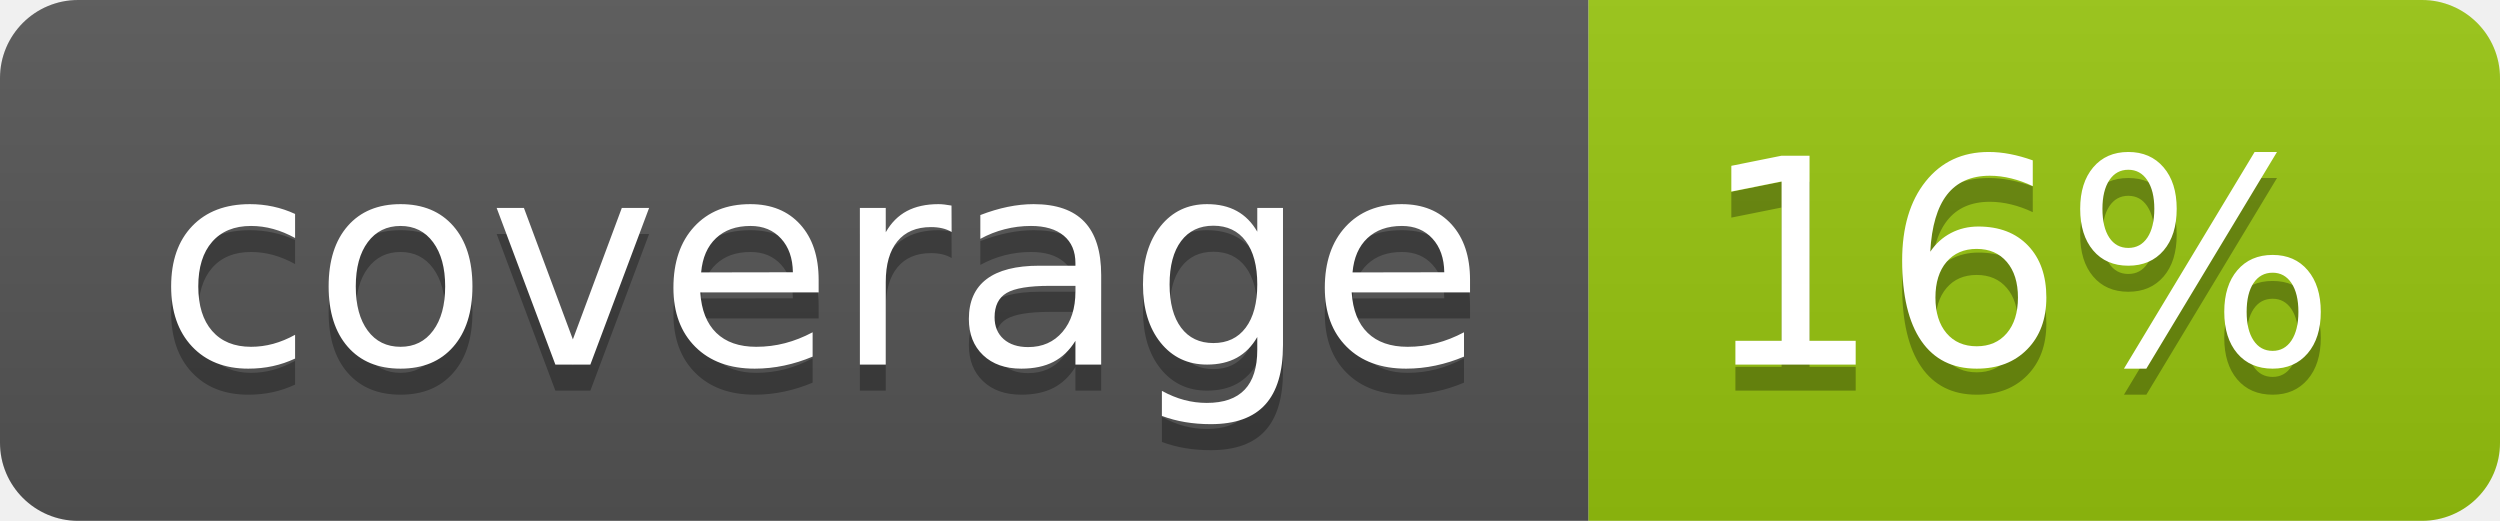
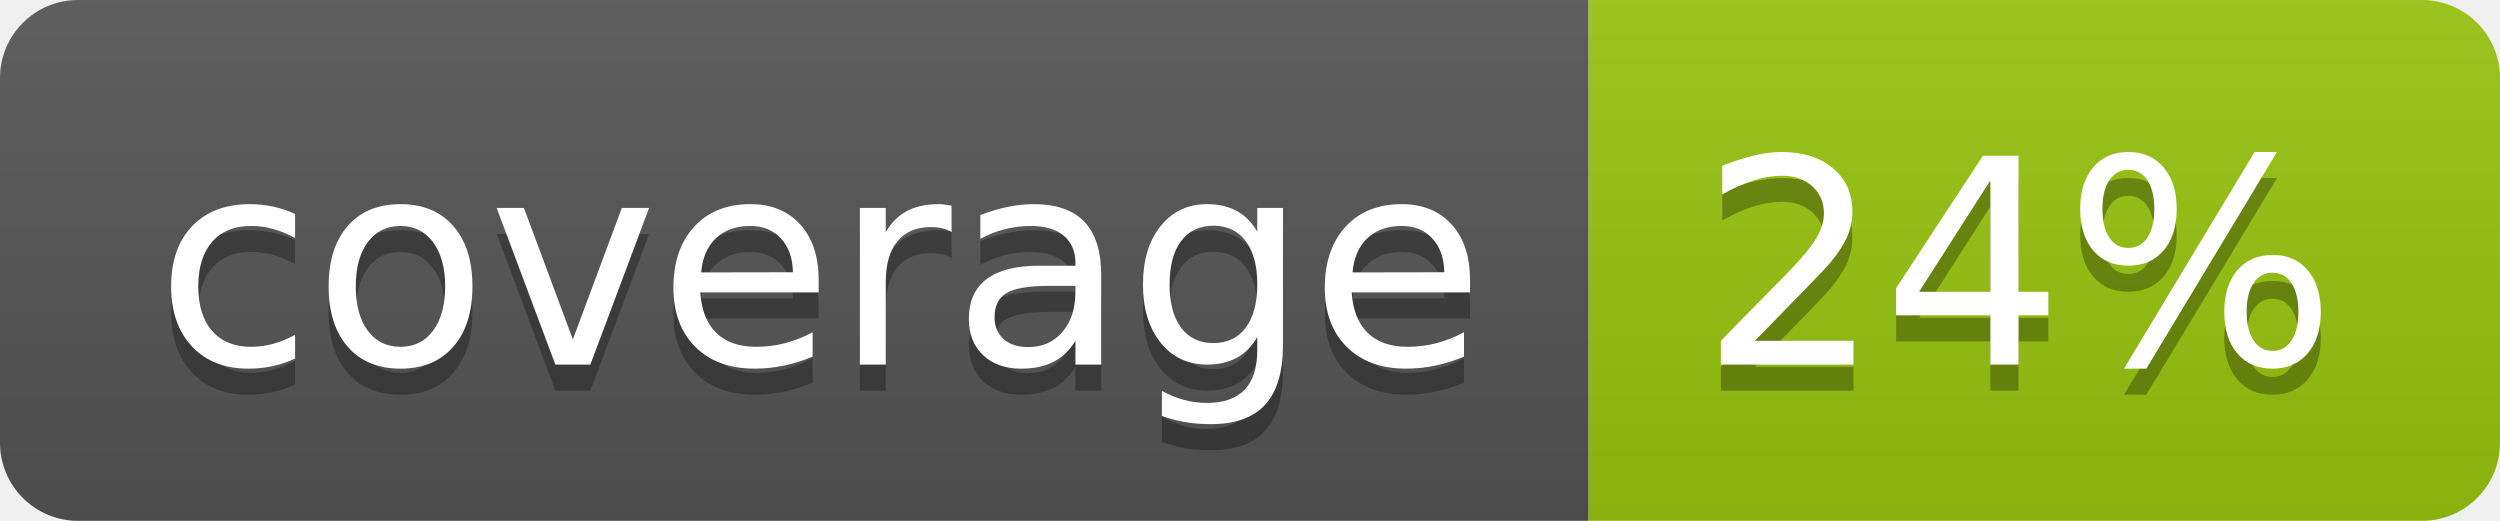
<svg xmlns="http://www.w3.org/2000/svg" width="96" height="20">
  <linearGradient id="b" x2="0" y2="100%">
    <stop offset="0" stop-color="#bbb" stop-opacity=".1" />
    <stop offset="1" stop-opacity=".1" />
  </linearGradient>
  <clipPath id="a">
    <rect width="96" height="20" rx="3" fill="#fff" />
  </clipPath>
  <g clip-path="url(#a)">
    <path fill="#555" d="M0 0h61v20H0z" />
    <path fill="#97C50F" d="M61 0h35v20H61z" />
    <path fill="url(#b)" d="M0 0h96v20H0z" />
  </g>
  <g fill="#fff" text-anchor="middle" font-family="DejaVu Sans,Verdana,Geneva,sans-serif" font-size="110">
    <text x="315" y="150" fill="#010101" fill-opacity=".3" transform="scale(.1)" textLength="510">coverage</text>
    <text x="315" y="140" transform="scale(.1)" textLength="510">coverage</text>
-     <text x="775" y="150" fill="#010101" fill-opacity=".3" transform="scale(.1)" textLength="250">16%</text>
-     <text x="775" y="140" transform="scale(.1)" textLength="250">16%</text>
+     <text x="775" y="150" fill="#010101" fill-opacity=".3" transform="scale(.1)" textLength="250">24%</text>
+     <text x="775" y="140" transform="scale(.1)" textLength="250">24%</text>
  </g>
</svg>
